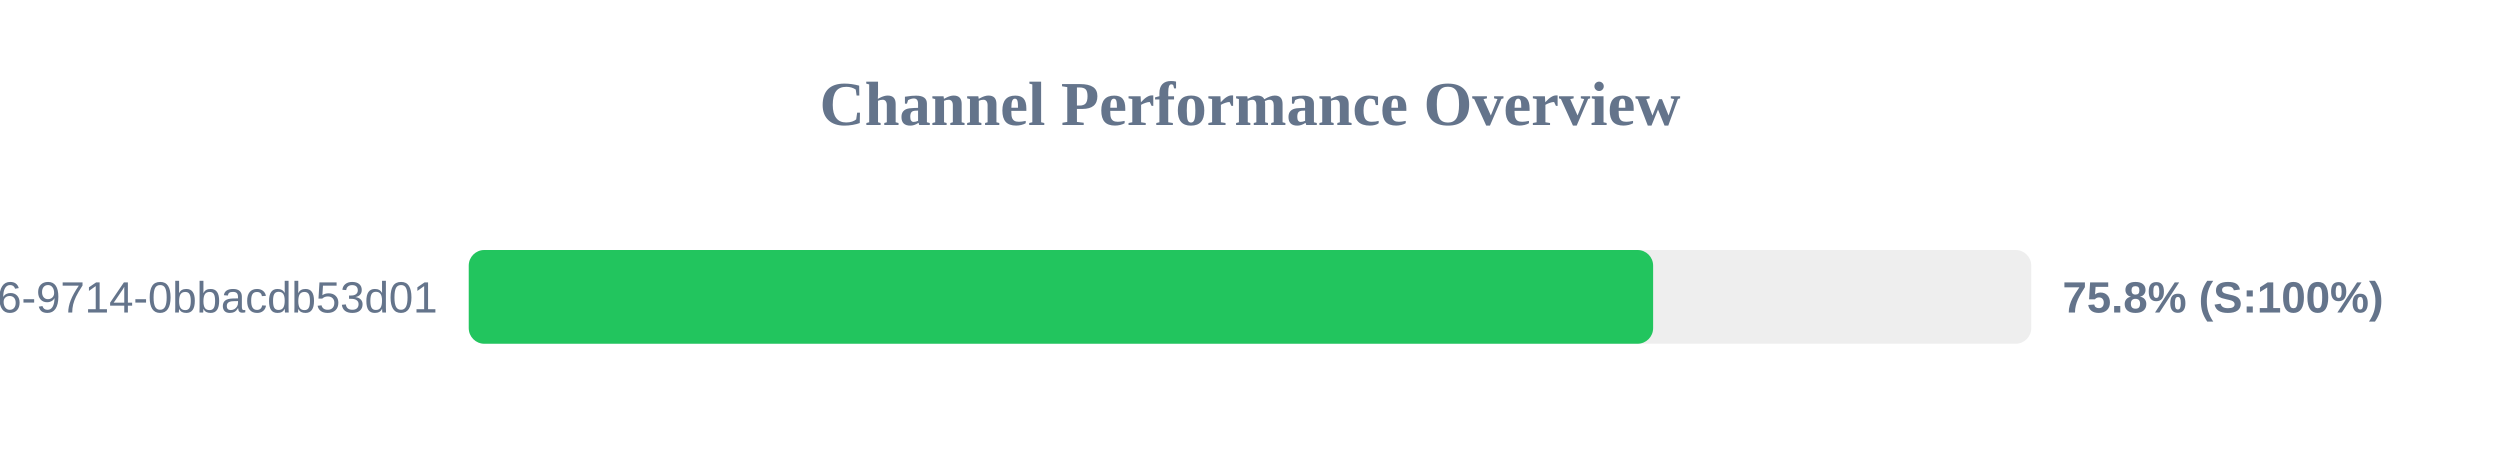
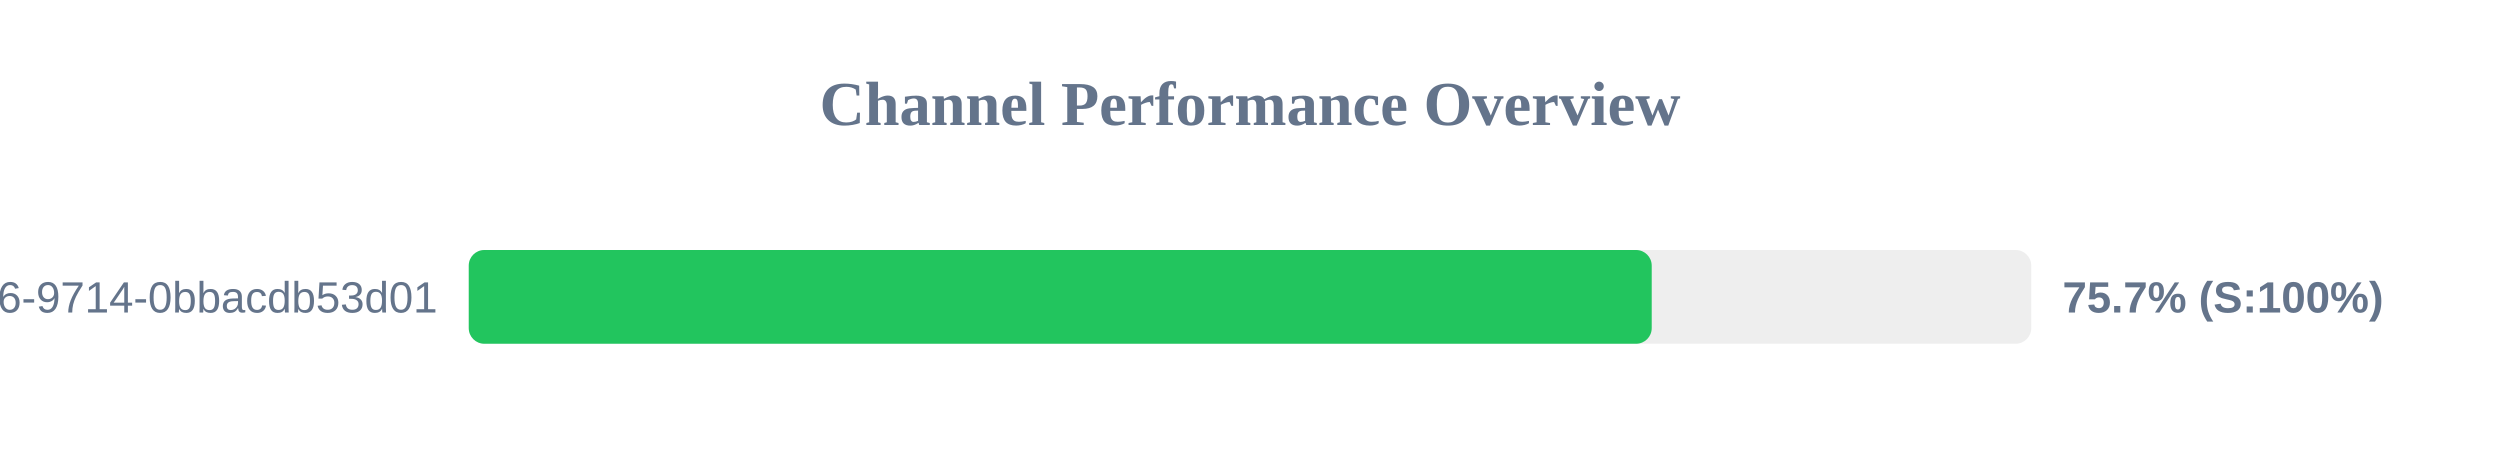
<svg xmlns="http://www.w3.org/2000/svg" width="800" height="150" version="1.1">
  <style>
        .row { font: 14px Arial; fill: #64748b; }
        .score { font: bold 14px Arial; fill: #64748b; }
    </style>
  <text x="400" y="40" text-anchor="middle" font-size="20px" font-weight="bold" fill="#64748b">Channel Performance Overview</text>
  <rect x="150" y="80" width="500" height="30" fill="#eee" rx="5" />
-   <rect x="150" y="80" width="379.0" height="30" fill="#22c55e" rx="5" />
+   <rect x="150" y="80" width="378.55" height="30" fill="#22c55e" rx="5" />
  <text x="140" y="100" text-anchor="end" class="row">?uuid=23125f6e-ec56-4c26-9714-0bbacdb53d01</text>
-   <text x="660" y="100" text-anchor="start" class="score">75.8% (S:100%)</text>
+   <text x="660" y="100" text-anchor="start" class="score">75.7% (S:100%)</text>
</svg>
